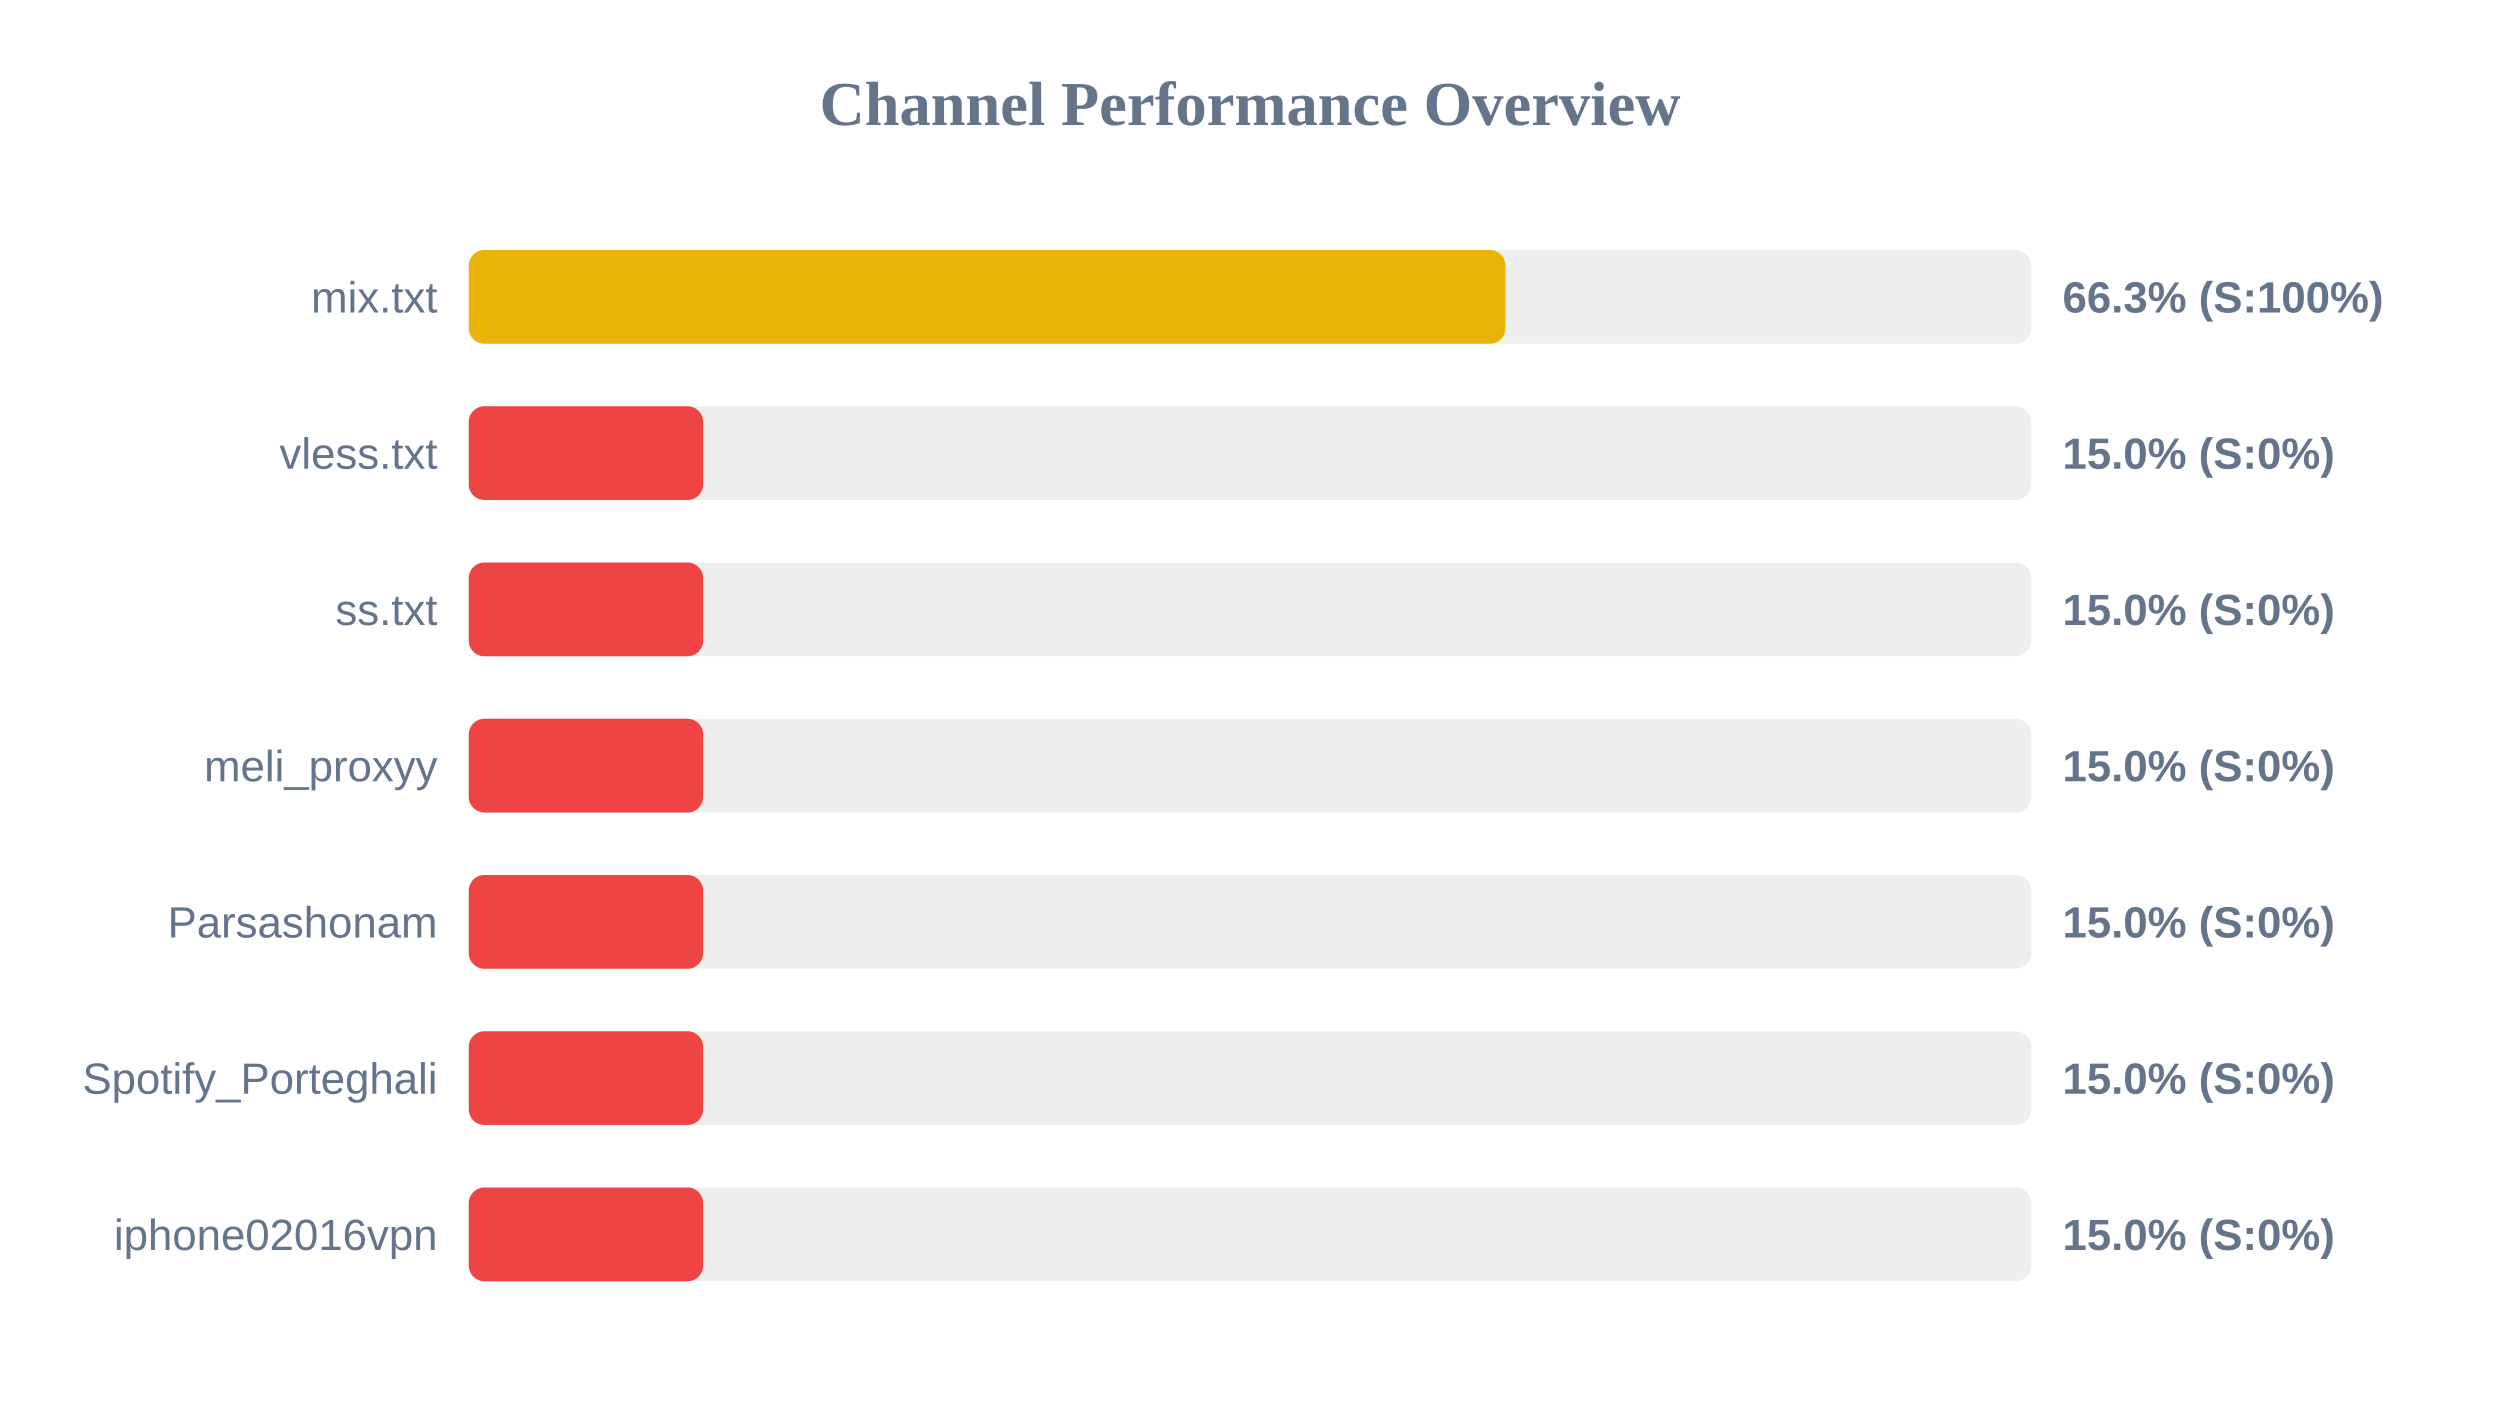
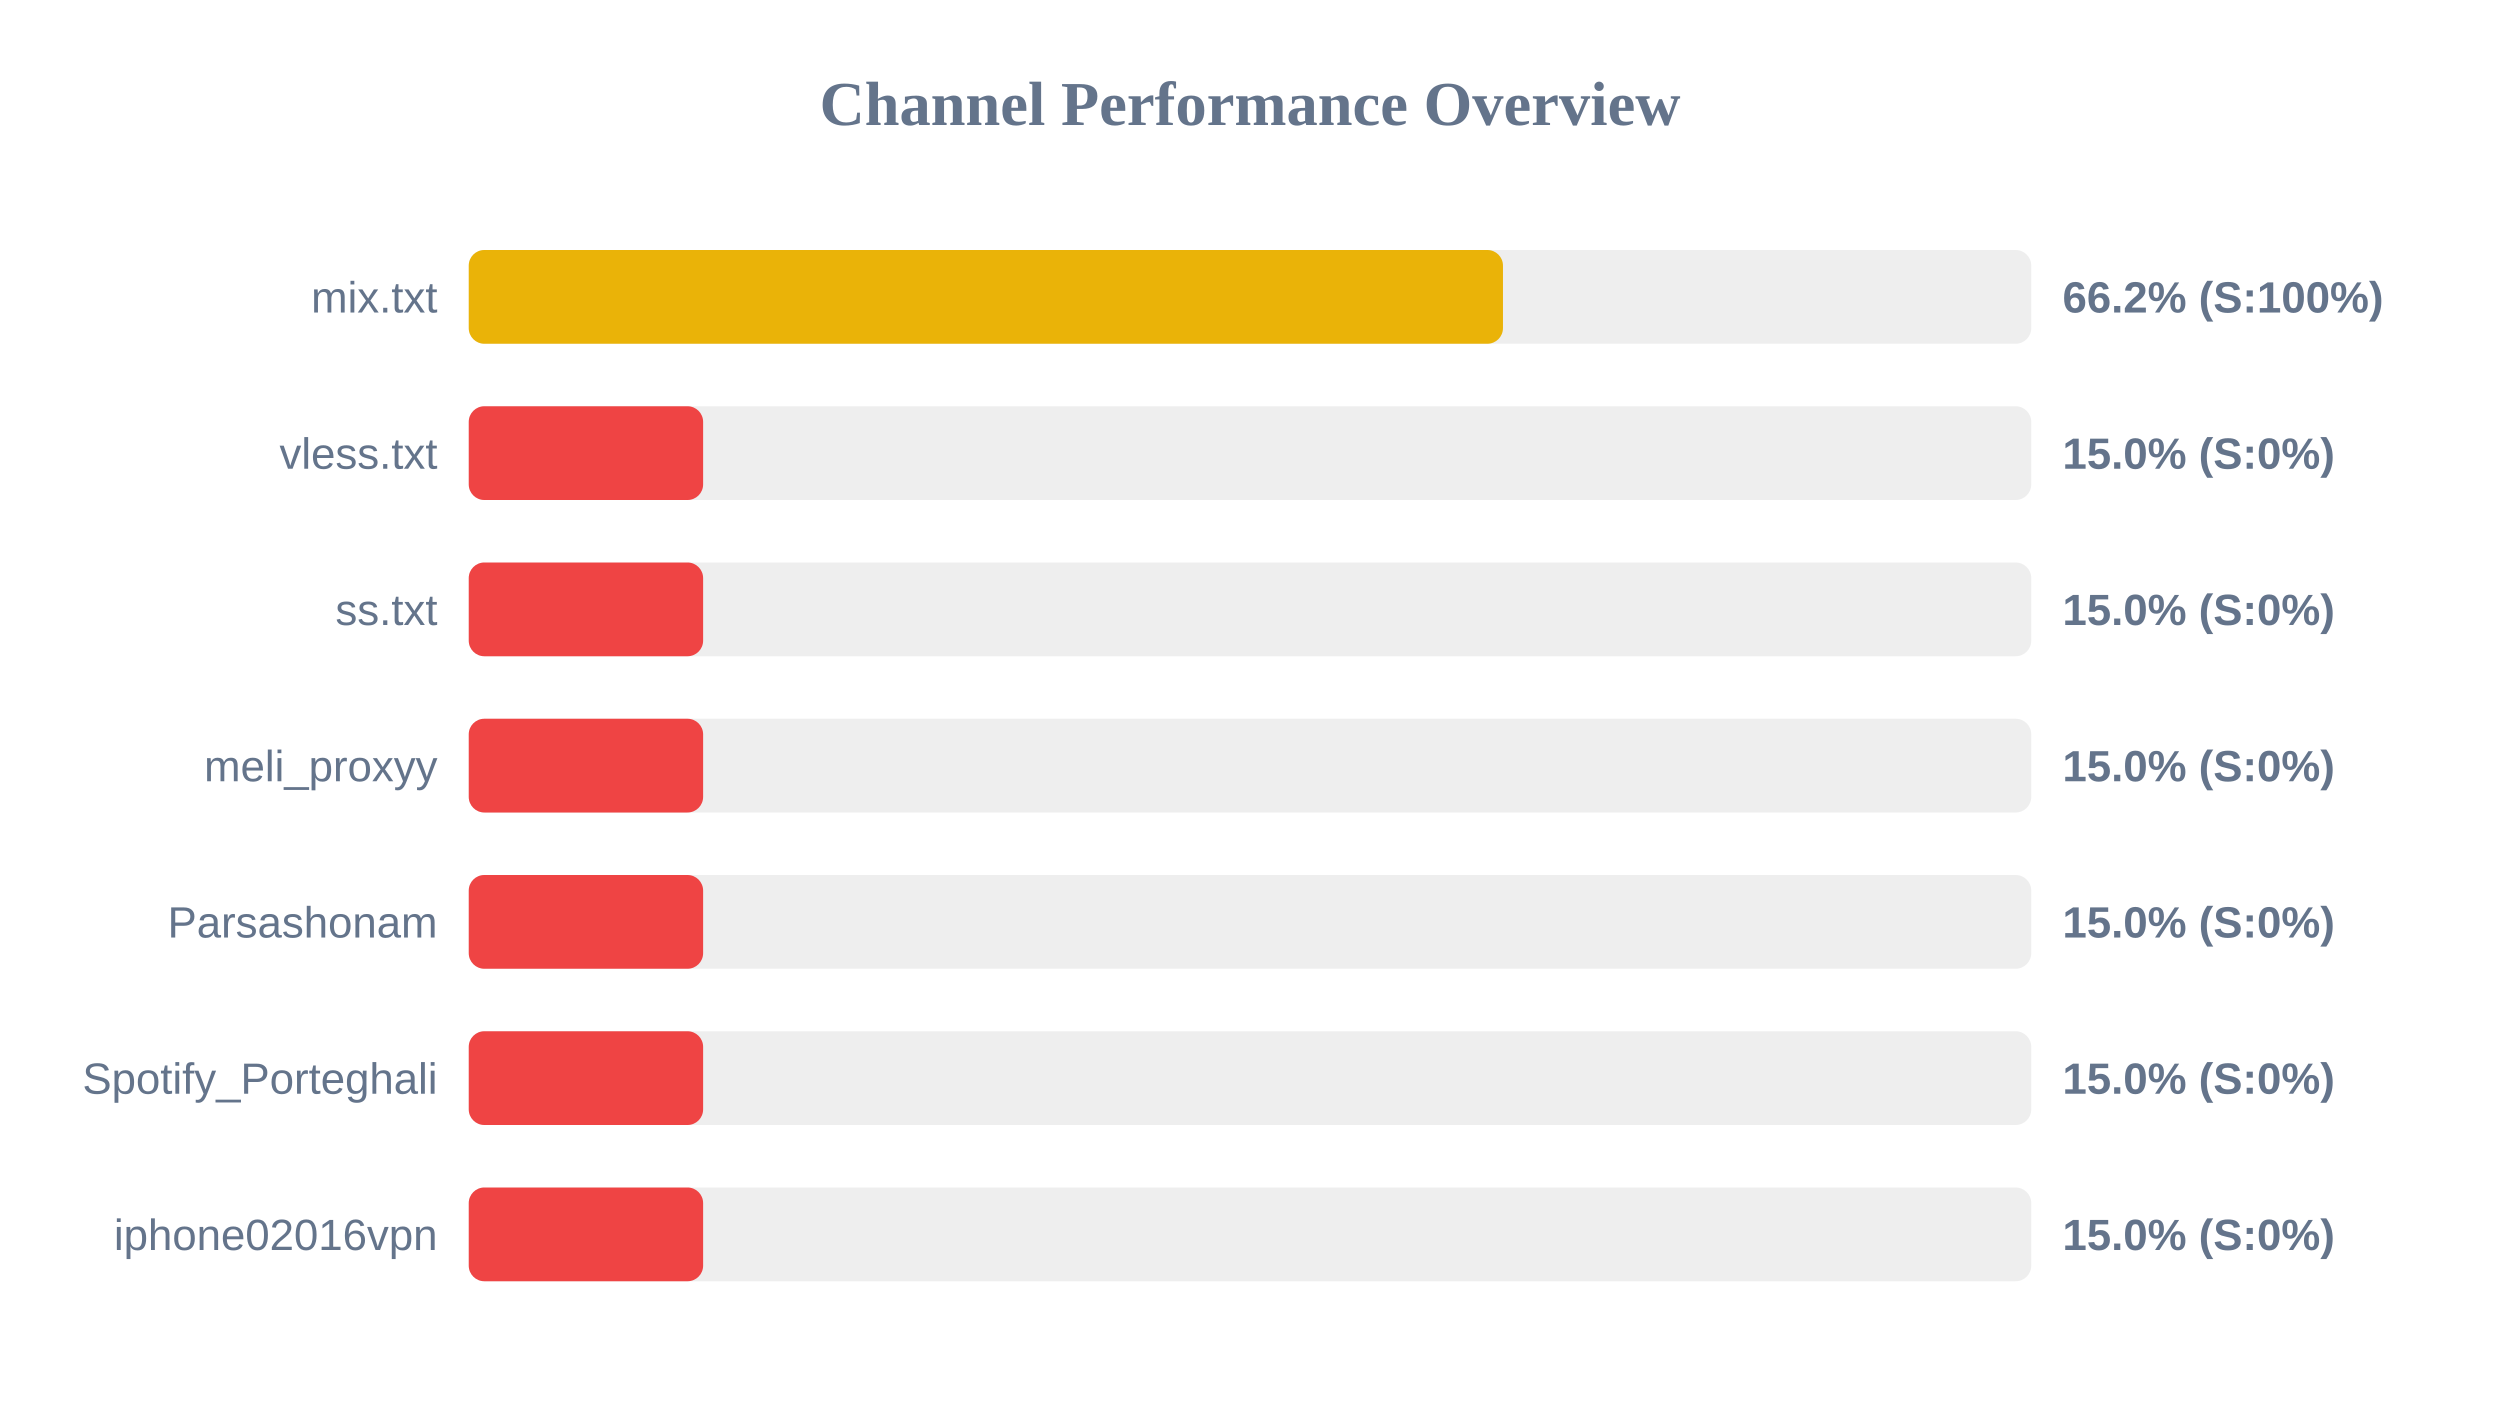
<svg xmlns="http://www.w3.org/2000/svg" width="800" height="450" version="1.1">
  <style>
        .row { font: 14px Arial; fill: #64748b; }
        .score { font: bold 14px Arial; fill: #64748b; }
    </style>
  <text x="400" y="40" text-anchor="middle" font-size="20px" font-weight="bold" fill="#64748b">Channel Performance Overview</text>
  <rect x="150" y="80" width="500" height="30" fill="#eee" rx="5" />
-   <rect x="150" y="80" width="331.75" height="30" fill="#eab308" rx="5" />
+   <rect x="150" y="80" width="330.95" height="30" fill="#eab308" rx="5" />
  <text x="140" y="100" text-anchor="end" class="row">mix.txt</text>
-   <text x="660" y="100" text-anchor="start" class="score">66.3% (S:100%)</text>
+   <text x="660" y="100" text-anchor="start" class="score">66.2% (S:100%)</text>
  <rect x="150" y="130" width="500" height="30" fill="#eee" rx="5" />
  <rect x="150" y="130" width="75.0" height="30" fill="#ef4444" rx="5" />
  <text x="140" y="150" text-anchor="end" class="row">vless.txt</text>
  <text x="660" y="150" text-anchor="start" class="score">15.0% (S:0%)</text>
  <rect x="150" y="180" width="500" height="30" fill="#eee" rx="5" />
  <rect x="150" y="180" width="75.0" height="30" fill="#ef4444" rx="5" />
  <text x="140" y="200" text-anchor="end" class="row">ss.txt</text>
  <text x="660" y="200" text-anchor="start" class="score">15.0% (S:0%)</text>
  <rect x="150" y="230" width="500" height="30" fill="#eee" rx="5" />
  <rect x="150" y="230" width="75.0" height="30" fill="#ef4444" rx="5" />
  <text x="140" y="250" text-anchor="end" class="row">meli_proxyy</text>
  <text x="660" y="250" text-anchor="start" class="score">15.0% (S:0%)</text>
  <rect x="150" y="280" width="500" height="30" fill="#eee" rx="5" />
  <rect x="150" y="280" width="75.0" height="30" fill="#ef4444" rx="5" />
  <text x="140" y="300" text-anchor="end" class="row">Parsashonam</text>
  <text x="660" y="300" text-anchor="start" class="score">15.0% (S:0%)</text>
  <rect x="150" y="330" width="500" height="30" fill="#eee" rx="5" />
  <rect x="150" y="330" width="75.0" height="30" fill="#ef4444" rx="5" />
  <text x="140" y="350" text-anchor="end" class="row">Spotify_Porteghali</text>
  <text x="660" y="350" text-anchor="start" class="score">15.0% (S:0%)</text>
  <rect x="150" y="380" width="500" height="30" fill="#eee" rx="5" />
  <rect x="150" y="380" width="75.0" height="30" fill="#ef4444" rx="5" />
  <text x="140" y="400" text-anchor="end" class="row">iphone02016vpn</text>
  <text x="660" y="400" text-anchor="start" class="score">15.0% (S:0%)</text>
</svg>
